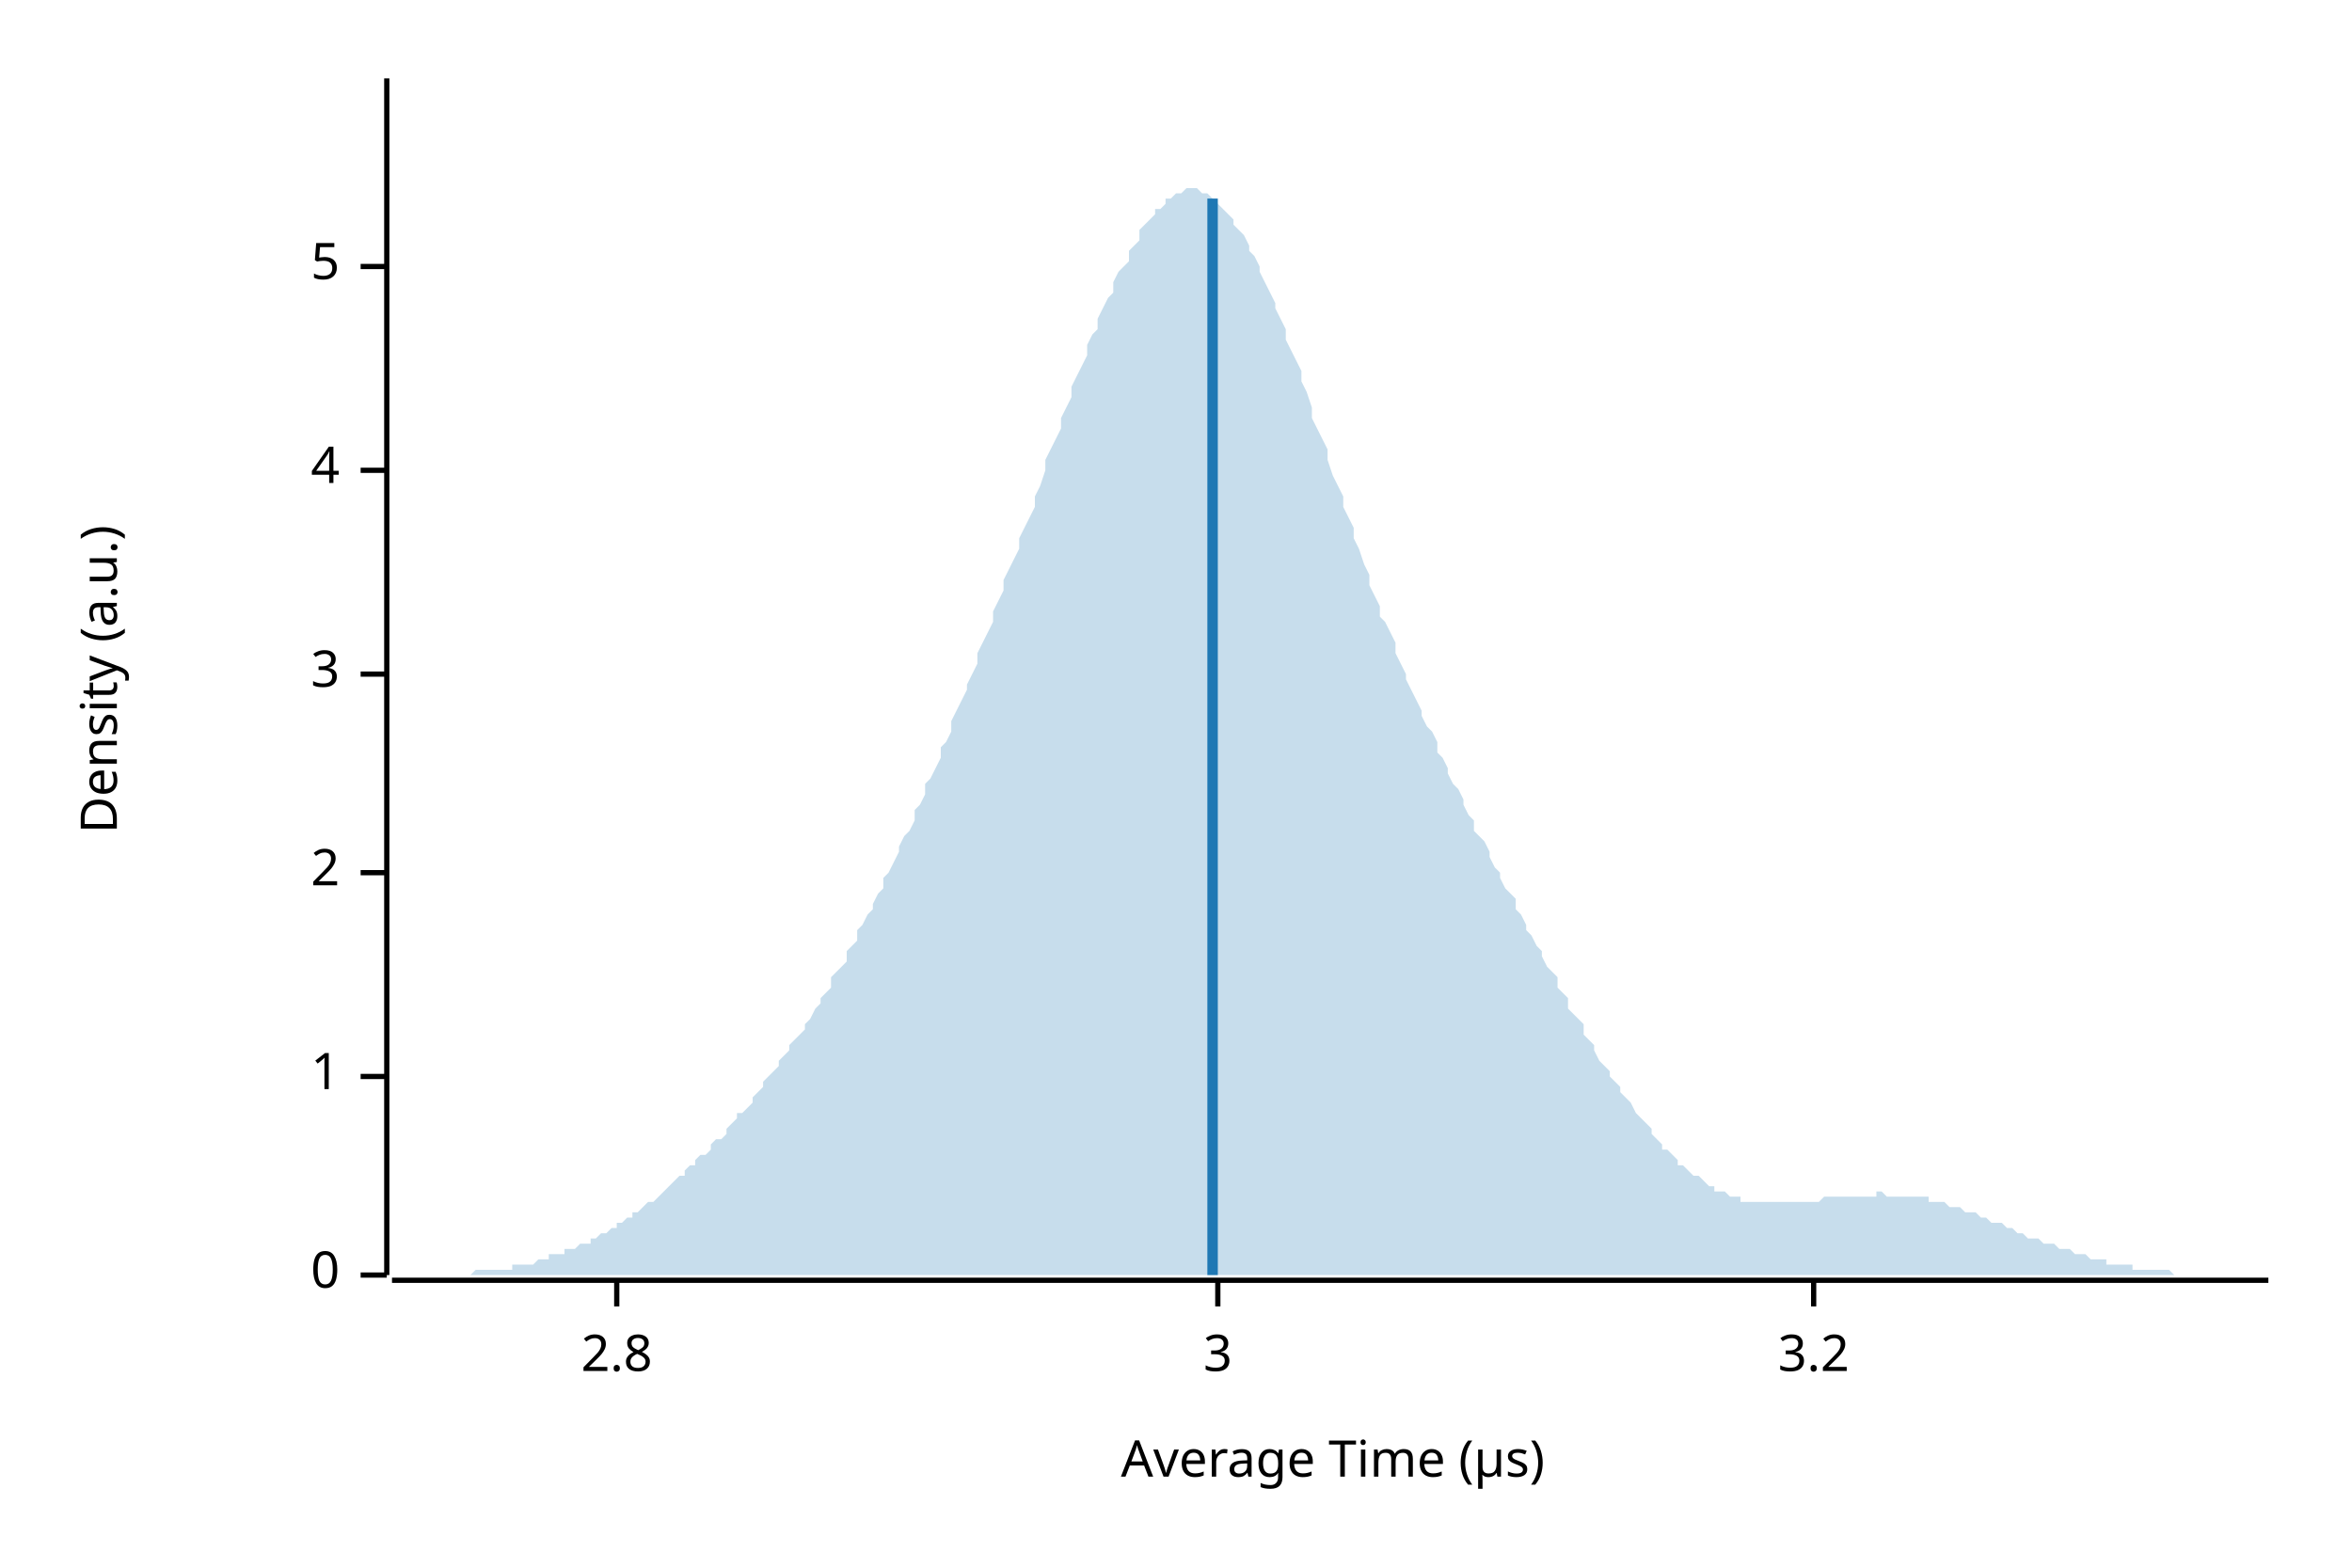
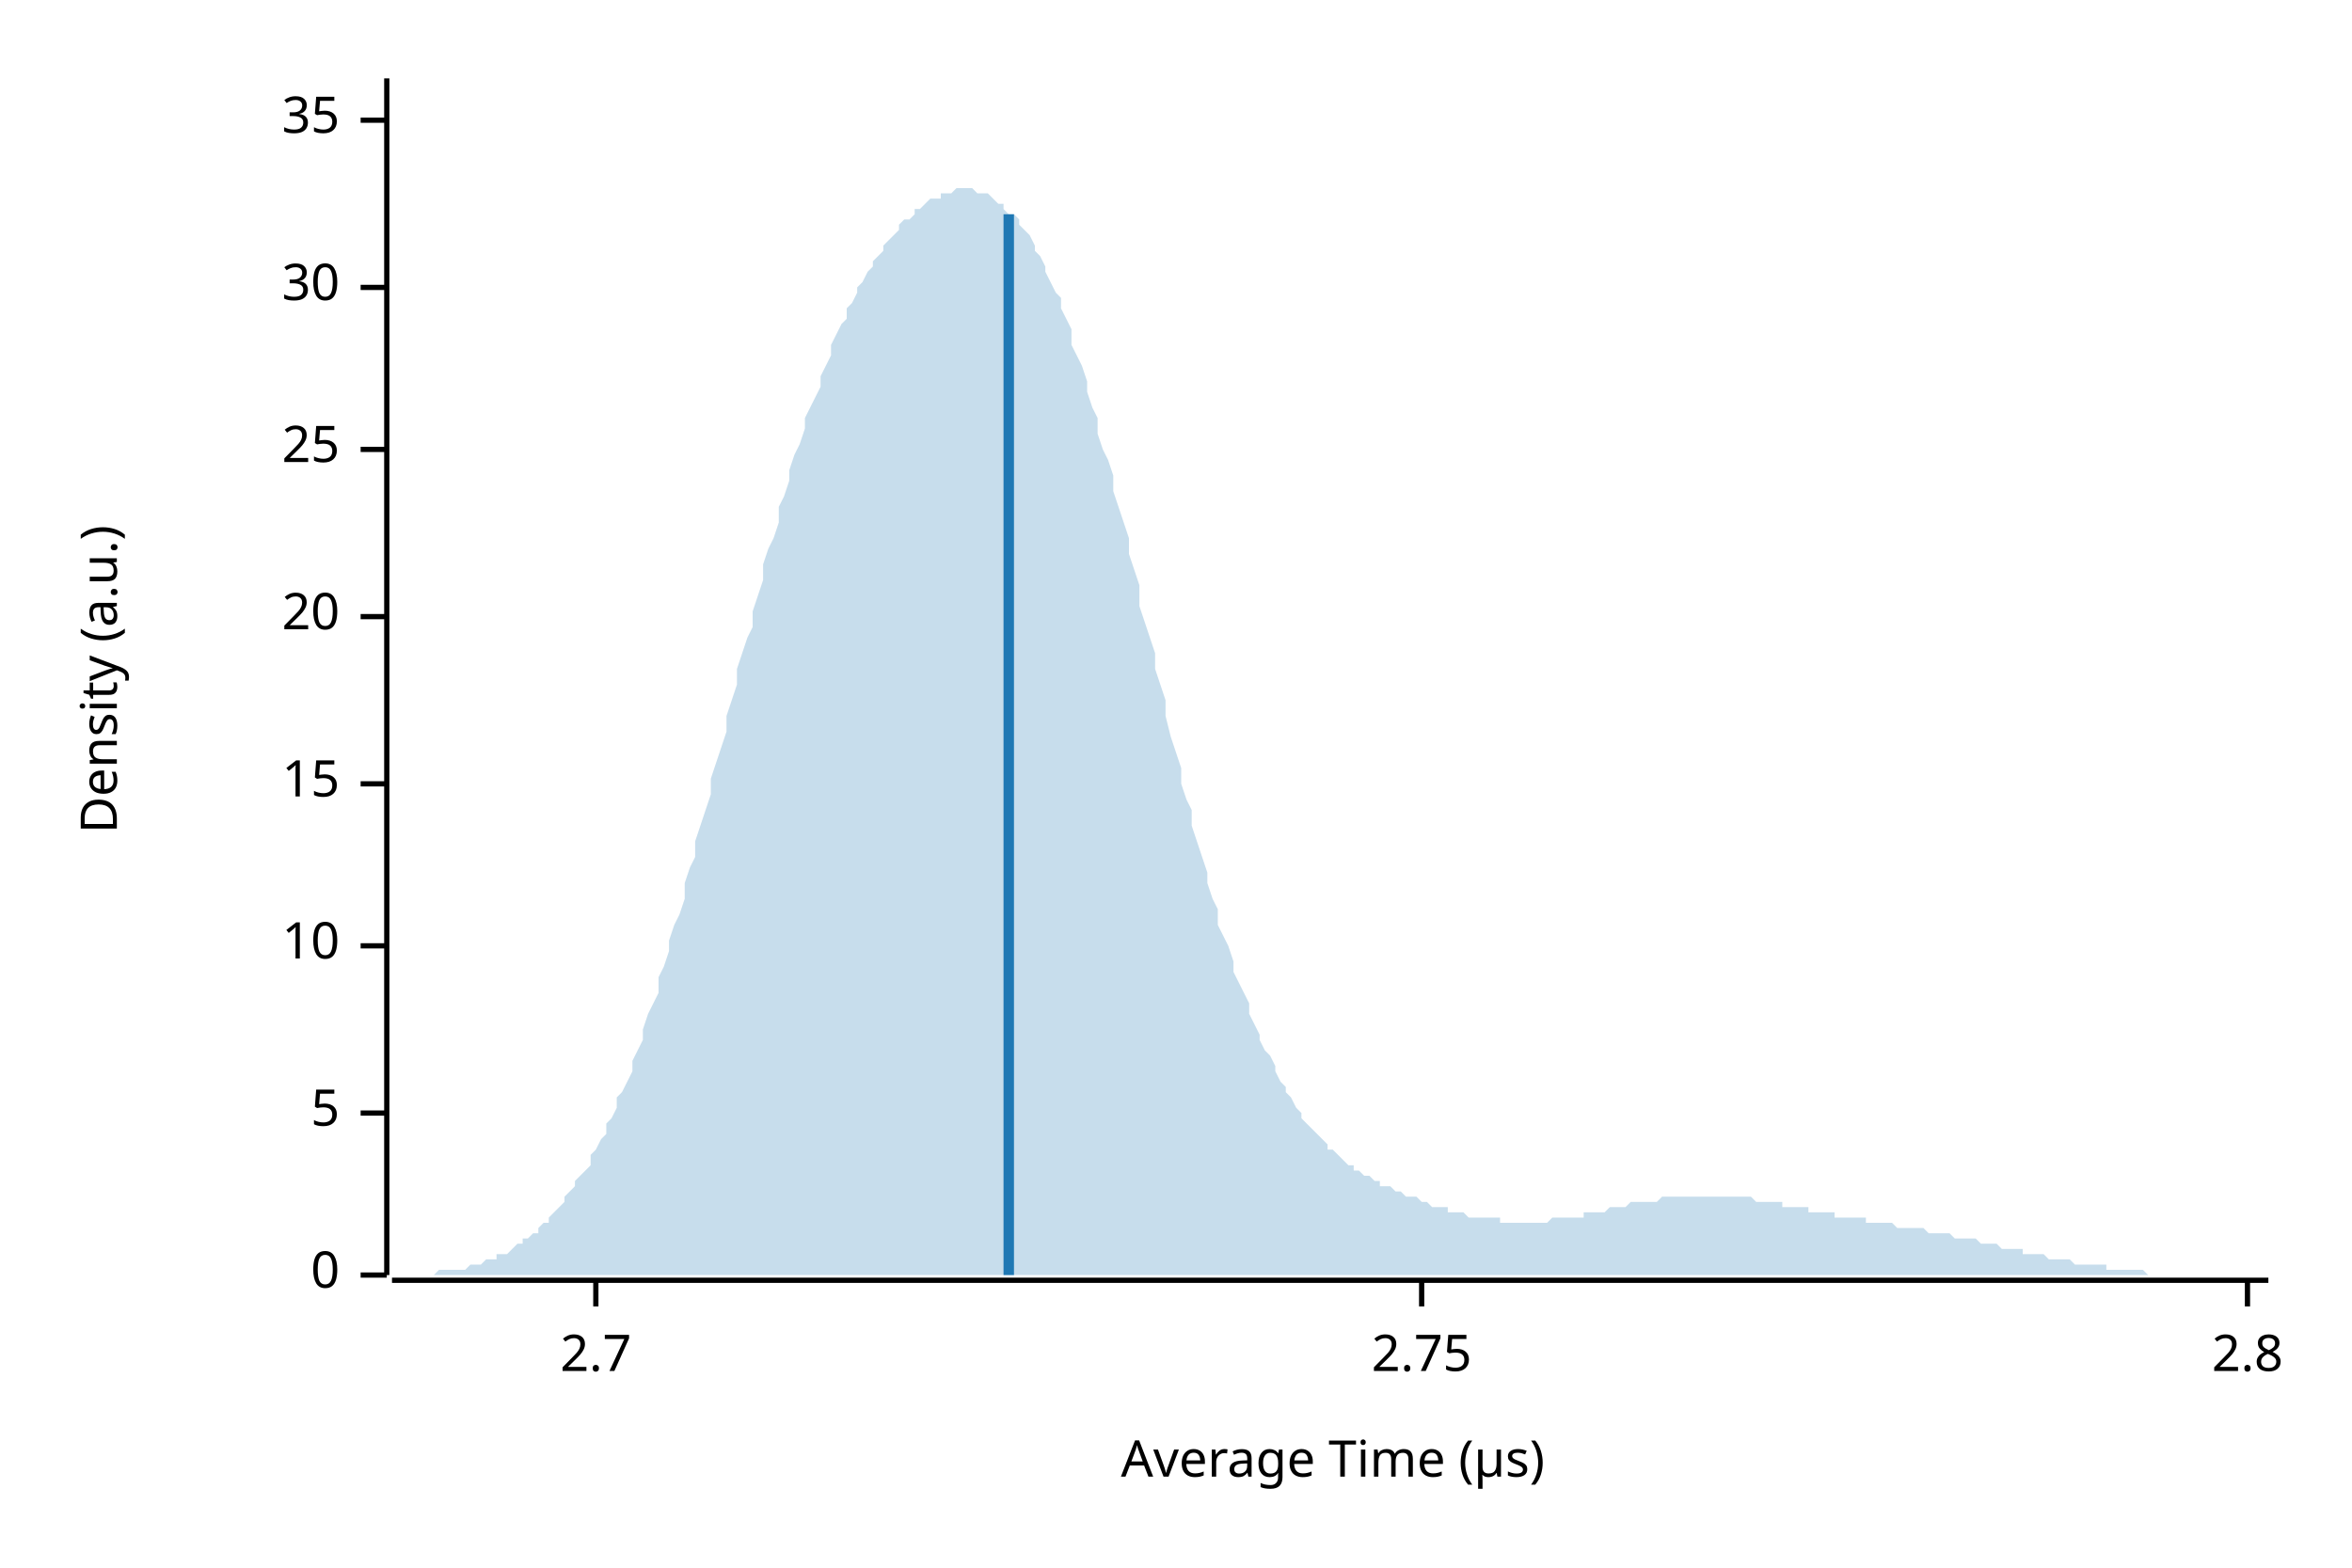
<svg xmlns="http://www.w3.org/2000/svg" width="450" height="300" viewBox="0 0 450 300">
  <text x="15" y="130" dy="0.76em" text-anchor="middle" font-family="sans-serif" font-size="9.677" opacity="1" fill="#000000" transform="rotate(270, 15, 130)">
Density (a.u.)
</text>
  <text x="255" y="285" dy="-0.5ex" text-anchor="middle" font-family="sans-serif" font-size="9.677" opacity="1" fill="#000000">
Average Time (µs)
</text>
  <polyline fill="none" opacity="1" stroke="#000000" stroke-width="1" points="74,15 74,244 " />
  <text x="65" y="244" dy="0.5ex" text-anchor="end" font-family="sans-serif" font-size="9.677" opacity="1" fill="#000000">
0
</text>
  <polyline fill="none" opacity="1" stroke="#000000" stroke-width="1" points="69,244 74,244 " />
-   <text x="65" y="206" dy="0.5ex" text-anchor="end" font-family="sans-serif" font-size="9.677" opacity="1" fill="#000000">
- 1
- </text>
-   <polyline fill="none" opacity="1" stroke="#000000" stroke-width="1" points="69,206 74,206 " />
-   <text x="65" y="167" dy="0.5ex" text-anchor="end" font-family="sans-serif" font-size="9.677" opacity="1" fill="#000000">
- 2
- </text>
-   <polyline fill="none" opacity="1" stroke="#000000" stroke-width="1" points="69,167 74,167 " />
-   <text x="65" y="129" dy="0.5ex" text-anchor="end" font-family="sans-serif" font-size="9.677" opacity="1" fill="#000000">
- 3
- </text>
-   <polyline fill="none" opacity="1" stroke="#000000" stroke-width="1" points="69,129 74,129 " />
-   <text x="65" y="90" dy="0.5ex" text-anchor="end" font-family="sans-serif" font-size="9.677" opacity="1" fill="#000000">
- 4
- </text>
-   <polyline fill="none" opacity="1" stroke="#000000" stroke-width="1" points="69,90 74,90 " />
-   <text x="65" y="51" dy="0.5ex" text-anchor="end" font-family="sans-serif" font-size="9.677" opacity="1" fill="#000000">
+   <text x="65" y="213" dy="0.5ex" text-anchor="end" font-family="sans-serif" font-size="9.677" opacity="1" fill="#000000">
5
</text>
-   <polyline fill="none" opacity="1" stroke="#000000" stroke-width="1" points="69,51 74,51 " />
+   <polyline fill="none" opacity="1" stroke="#000000" stroke-width="1" points="69,213 74,213 " />
+   <text x="65" y="181" dy="0.5ex" text-anchor="end" font-family="sans-serif" font-size="9.677" opacity="1" fill="#000000">
+ 10
+ </text>
+   <polyline fill="none" opacity="1" stroke="#000000" stroke-width="1" points="69,181 74,181 " />
+   <text x="65" y="150" dy="0.5ex" text-anchor="end" font-family="sans-serif" font-size="9.677" opacity="1" fill="#000000">
+ 15
+ </text>
+   <polyline fill="none" opacity="1" stroke="#000000" stroke-width="1" points="69,150 74,150 " />
+   <text x="65" y="118" dy="0.5ex" text-anchor="end" font-family="sans-serif" font-size="9.677" opacity="1" fill="#000000">
+ 20
+ </text>
+   <polyline fill="none" opacity="1" stroke="#000000" stroke-width="1" points="69,118 74,118 " />
+   <text x="65" y="86" dy="0.5ex" text-anchor="end" font-family="sans-serif" font-size="9.677" opacity="1" fill="#000000">
+ 25
+ </text>
+   <polyline fill="none" opacity="1" stroke="#000000" stroke-width="1" points="69,86 74,86 " />
+   <text x="65" y="55" dy="0.5ex" text-anchor="end" font-family="sans-serif" font-size="9.677" opacity="1" fill="#000000">
+ 30
+ </text>
+   <polyline fill="none" opacity="1" stroke="#000000" stroke-width="1" points="69,55 74,55 " />
+   <text x="65" y="23" dy="0.5ex" text-anchor="end" font-family="sans-serif" font-size="9.677" opacity="1" fill="#000000">
+ 35
+ </text>
+   <polyline fill="none" opacity="1" stroke="#000000" stroke-width="1" points="69,23 74,23 " />
  <polyline fill="none" opacity="1" stroke="#000000" stroke-width="1" points="75,245 434,245 " />
-   <text x="118" y="255" dy="0.76em" text-anchor="middle" font-family="sans-serif" font-size="9.677" opacity="1" fill="#000000">
+   <text x="114" y="255" dy="0.76em" text-anchor="middle" font-family="sans-serif" font-size="9.677" opacity="1" fill="#000000">
+ 2.7
+ </text>
+   <polyline fill="none" opacity="1" stroke="#000000" stroke-width="1" points="114,245 114,250 " />
+   <text x="272" y="255" dy="0.76em" text-anchor="middle" font-family="sans-serif" font-size="9.677" opacity="1" fill="#000000">
+ 2.75
+ </text>
+   <polyline fill="none" opacity="1" stroke="#000000" stroke-width="1" points="272,245 272,250 " />
+   <text x="430" y="255" dy="0.76em" text-anchor="middle" font-family="sans-serif" font-size="9.677" opacity="1" fill="#000000">
2.8
</text>
-   <polyline fill="none" opacity="1" stroke="#000000" stroke-width="1" points="118,245 118,250 " />
-   <text x="233" y="255" dy="0.76em" text-anchor="middle" font-family="sans-serif" font-size="9.677" opacity="1" fill="#000000">
- 3
- </text>
-   <polyline fill="none" opacity="1" stroke="#000000" stroke-width="1" points="233,245 233,250 " />
-   <text x="347" y="255" dy="0.76em" text-anchor="middle" font-family="sans-serif" font-size="9.677" opacity="1" fill="#000000">
- 3.2
- </text>
-   <polyline fill="none" opacity="1" stroke="#000000" stroke-width="1" points="347,245 347,250 " />
-   <polygon opacity="0.25" fill="#1F78B4" points="75,244 75,244 76,244 77,244 77,244 78,244 79,244 80,244 80,244 81,244 82,244 82,244 83,244 84,244 85,244 85,244 86,244 87,244 87,244 88,244 89,244 90,244 90,244 91,243 92,243 92,243 93,243 94,243 95,243 95,243 96,243 97,243 98,243 98,242 99,242 100,242 100,242 101,242 102,242 103,241 103,241 104,241 105,241 105,240 106,240 107,240 108,240 108,239 109,239 110,239 110,239 111,238 112,238 113,238 113,237 114,237 115,236 116,236 116,236 117,235 118,235 118,234 119,234 120,233 121,233 121,232 122,232 123,231 123,231 124,230 125,230 126,229 126,229 127,228 128,227 128,227 129,226 130,225 131,225 131,224 132,223 133,223 133,222 134,221 135,221 136,220 136,219 137,218 138,218 139,217 139,216 140,215 141,214 141,213 142,213 143,212 144,211 144,210 145,209 146,208 146,207 147,206 148,205 149,204 149,203 150,202 151,201 151,200 152,199 153,198 154,197 154,196 155,195 156,193 157,192 157,191 158,190 159,189 159,187 160,186 161,185 162,184 162,182 163,181 164,180 164,178 165,177 166,175 167,174 167,173 168,171 169,170 169,168 170,167 171,165 172,163 172,162 173,160 174,159 175,157 175,155 176,154 177,152 177,150 178,149 179,147 180,145 180,143 181,142 182,140 182,138 183,136 184,134 185,132 185,131 186,129 187,127 187,125 188,123 189,121 190,119 190,117 191,115 192,113 192,111 193,109 194,107 195,105 195,103 196,101 197,99 198,97 198,95 199,93 200,90 200,88 201,86 202,84 203,82 203,80 204,78 205,76 205,74 206,72 207,70 208,68 208,66 209,64 210,63 210,61 211,59 212,57 213,56 213,54 214,52 215,51 216,50 216,48 217,47 218,46 218,44 219,43 220,42 221,41 221,40 222,40 223,39 223,38 224,38 225,37 226,37 226,37 227,36 228,36 228,36 229,36 230,37 231,37 231,37 232,38 233,39 233,39 234,40 235,41 236,42 236,43 237,44 238,45 239,47 239,48 240,49 241,51 241,52 242,54 243,56 244,58 244,59 245,61 246,63 246,65 247,67 248,69 249,71 249,73 250,75 251,78 251,80 252,82 253,84 254,86 254,88 255,91 256,93 257,95 257,97 258,99 259,101 259,103 260,105 261,108 262,110 262,112 263,114 264,116 264,118 265,119 266,121 267,123 267,125 268,127 269,129 269,130 270,132 271,134 272,136 272,137 273,139 274,140 275,142 275,144 276,145 277,147 277,148 278,150 279,151 280,153 280,154 281,156 282,157 282,159 283,160 284,161 285,163 285,164 286,166 287,167 287,168 288,170 289,171 290,172 290,174 291,175 292,177 292,178 293,179 294,181 295,182 295,183 296,185 297,186 298,187 298,189 299,190 300,191 300,193 301,194 302,195 303,196 303,198 304,199 305,200 305,201 306,203 307,204 308,205 308,206 309,207 310,208 310,209 311,210 312,211 313,213 313,213 314,214 315,215 316,216 316,217 317,218 318,219 318,220 319,220 320,221 321,222 321,223 322,223 323,224 323,224 324,225 325,225 326,226 326,226 327,227 328,227 328,228 329,228 330,228 331,229 331,229 332,229 333,229 333,230 334,230 335,230 336,230 336,230 337,230 338,230 339,230 339,230 340,230 341,230 341,230 342,230 343,230 344,230 344,230 345,230 346,230 346,230 347,230 348,230 349,229 349,229 350,229 351,229 351,229 352,229 353,229 354,229 354,229 355,229 356,229 357,229 357,229 358,229 359,229 359,228 360,228 361,229 362,229 362,229 363,229 364,229 364,229 365,229 366,229 367,229 367,229 368,229 369,229 369,230 370,230 371,230 372,230 372,230 373,231 374,231 375,231 375,231 376,232 377,232 377,232 378,232 379,233 380,233 380,233 381,234 382,234 382,234 383,234 384,235 385,235 385,235 386,236 387,236 387,236 388,237 389,237 390,237 390,237 391,238 392,238 392,238 393,238 394,239 395,239 395,239 396,239 397,240 398,240 398,240 399,240 400,241 400,241 401,241 402,241 403,241 403,242 404,242 405,242 405,242 406,242 407,242 408,242 408,243 409,243 410,243 410,243 411,243 412,243 413,243 413,243 414,243 415,243 416,244 416,244 417,244 418,244 418,244 419,244 420,244 421,244 421,244 422,244 423,244 423,244 424,244 425,244 426,244 426,244 427,244 428,244 428,244 429,244 430,244 431,244 431,244 432,244 433,244 434,244 434,244 75,244 " />
-   <polyline fill="none" opacity="1" stroke="#1F78B4" stroke-width="2" points="232,244 232,38 " />
+   <polyline fill="none" opacity="1" stroke="#000000" stroke-width="1" points="430,245 430,250 " />
+   <polygon opacity="0.25" fill="#1F78B4" points="75,244 75,244 76,244 77,244 77,244 78,244 79,244 80,244 80,244 81,244 82,244 82,244 83,244 84,243 85,243 85,243 86,243 87,243 87,243 88,243 89,243 90,242 90,242 91,242 92,242 92,242 93,241 94,241 95,241 95,240 96,240 97,240 98,239 98,239 99,238 100,238 100,237 101,237 102,236 103,236 103,235 104,234 105,234 105,233 106,232 107,231 108,230 108,229 109,228 110,227 110,226 111,225 112,224 113,223 113,221 114,220 115,218 116,217 116,215 117,214 118,212 118,210 119,209 120,207 121,205 121,203 122,201 123,199 123,197 124,194 125,192 126,190 126,187 127,185 128,182 128,180 129,177 130,175 131,172 131,169 132,166 133,164 133,161 134,158 135,155 136,152 136,149 137,146 138,143 139,140 139,137 140,134 141,131 141,128 142,125 143,122 144,120 144,117 145,114 146,111 146,108 147,105 148,103 149,100 149,97 150,95 151,92 151,90 152,87 153,85 154,82 154,80 155,78 156,76 157,74 157,72 158,70 159,68 159,66 160,64 161,62 162,61 162,59 163,58 164,56 164,55 165,54 166,52 167,51 167,50 168,49 169,48 169,47 170,46 171,45 172,44 172,43 173,42 174,42 175,41 175,40 176,40 177,39 177,39 178,38 179,38 180,38 180,37 181,37 182,37 182,37 183,36 184,36 185,36 185,36 186,36 187,37 187,37 188,37 189,37 190,38 190,38 191,39 192,39 192,40 193,41 194,41 195,42 195,43 196,44 197,45 198,47 198,48 199,49 200,51 200,52 201,54 202,56 203,57 203,59 204,61 205,63 205,66 206,68 207,70 208,73 208,75 209,78 210,80 210,83 211,86 212,88 213,91 213,94 214,97 215,100 216,103 216,106 217,109 218,112 218,116 219,119 220,122 221,125 221,128 222,131 223,134 223,137 224,141 225,144 226,147 226,150 227,153 228,155 228,158 229,161 230,164 231,167 231,169 232,172 233,174 233,177 234,179 235,181 236,184 236,186 237,188 238,190 239,192 239,194 240,196 241,198 241,199 242,201 243,202 244,204 244,205 245,207 246,208 246,209 247,210 248,212 249,213 249,214 250,215 251,216 251,216 252,217 253,218 254,219 254,220 255,220 256,221 257,222 257,222 258,223 259,223 259,224 260,224 261,225 262,225 262,225 263,226 264,226 264,227 265,227 266,227 267,228 267,228 268,228 269,229 269,229 270,229 271,229 272,230 272,230 273,230 274,231 275,231 275,231 276,231 277,231 277,232 278,232 279,232 280,232 280,232 281,233 282,233 282,233 283,233 284,233 285,233 285,233 286,233 287,233 287,234 288,234 289,234 290,234 290,234 291,234 292,234 292,234 293,234 294,234 295,234 295,234 296,234 297,233 298,233 298,233 299,233 300,233 300,233 301,233 302,233 303,233 303,232 304,232 305,232 305,232 306,232 307,232 308,231 308,231 309,231 310,231 310,231 311,231 312,230 313,230 313,230 314,230 315,230 316,230 316,230 317,230 318,229 318,229 319,229 320,229 321,229 321,229 322,229 323,229 323,229 324,229 325,229 326,229 326,229 327,229 328,229 328,229 329,229 330,229 331,229 331,229 332,229 333,229 333,229 334,229 335,229 336,230 336,230 337,230 338,230 339,230 339,230 340,230 341,230 341,231 342,231 343,231 344,231 344,231 345,231 346,231 346,232 347,232 348,232 349,232 349,232 350,232 351,232 351,233 352,233 353,233 354,233 354,233 355,233 356,233 357,233 357,234 358,234 359,234 359,234 360,234 361,234 362,234 362,234 363,235 364,235 364,235 365,235 366,235 367,235 367,235 368,235 369,236 369,236 370,236 371,236 372,236 372,236 373,236 374,237 375,237 375,237 376,237 377,237 377,237 378,237 379,238 380,238 380,238 381,238 382,238 382,238 383,239 384,239 385,239 385,239 386,239 387,239 387,240 388,240 389,240 390,240 390,240 391,240 392,241 392,241 393,241 394,241 395,241 395,241 396,241 397,242 398,242 398,242 399,242 400,242 400,242 401,242 402,242 403,242 403,243 404,243 405,243 405,243 406,243 407,243 408,243 408,243 409,243 410,243 410,243 411,244 412,244 413,244 413,244 414,244 415,244 416,244 416,244 417,244 418,244 418,244 419,244 420,244 421,244 421,244 422,244 423,244 423,244 424,244 425,244 426,244 426,244 427,244 428,244 428,244 429,244 430,244 431,244 431,244 432,244 433,244 434,244 434,244 75,244 " />
+   <polyline fill="none" opacity="1" stroke="#1F78B4" stroke-width="2" points="193,244 193,41 " />
</svg>
